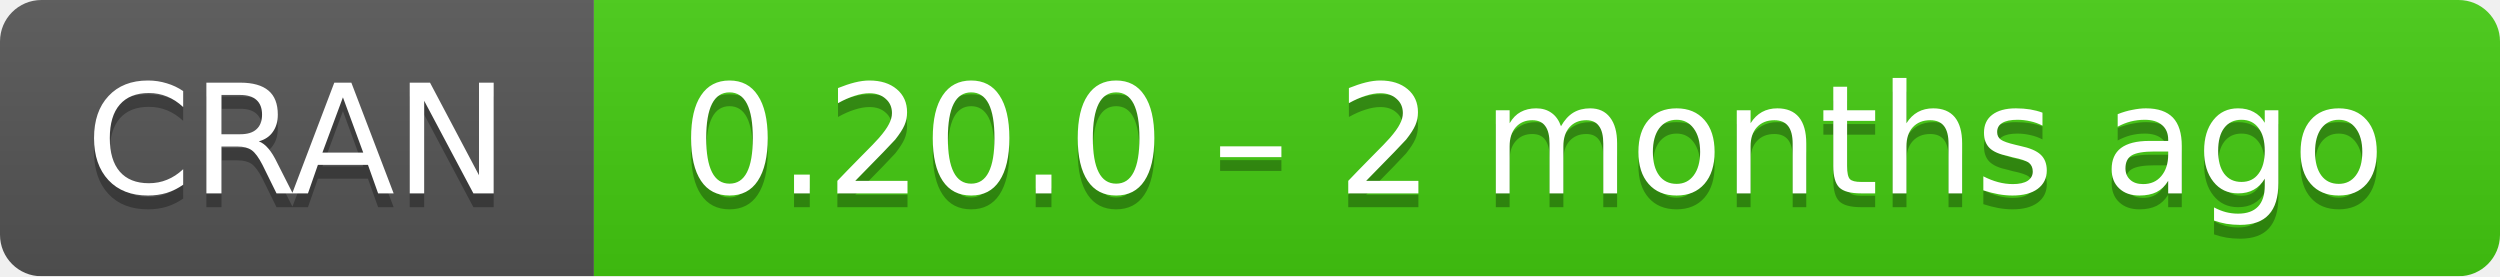
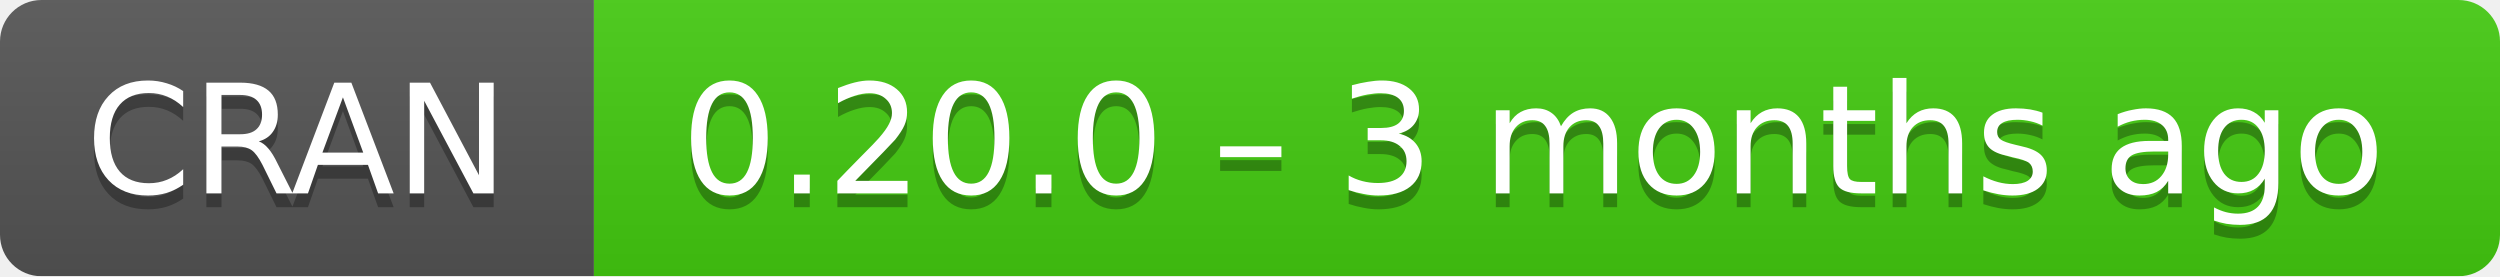
- <svg xmlns="http://www.w3.org/2000/svg" width="181" height="20" aria-label="CRAN 0.20.0 – 2 months ago">
+ <svg xmlns="http://www.w3.org/2000/svg" width="181" height="20" aria-label="CRAN 0.20.0 – 3 months ago">
  <linearGradient id="b" x2="0" y2="100%">
    <stop offset="0" stop-color="#bbb" stop-opacity=".1" />
    <stop offset="1" stop-opacity=".1" />
  </linearGradient>
  <mask id="a">
    <rect width="181" height="20" rx="3" fill="#fff" />
  </mask>
  <g mask="url(#a)">
    <path fill="#555" d="M0 0h43v20H0z" />
    <path fill="#4c1" d="M43 0h159v20H43z" />
    <path fill="url(#b)" d="M0 0h181v20H0z" />
  </g>
  <g fill="#fff" text-anchor="middle" font-family="DejaVu Sans,Verdana,Geneva,sans-serif" font-size="11">
    <text x="21.5" y="15" fill="#010101" fill-opacity=".3">
      CRAN
    </text>
    <text x="21.5" y="14">
      CRAN
    </text>
    <text x="111" y="15" fill="#010101" fill-opacity=".3">
-       0.20.0 – 2 months ago
+       0.20.0 – 3 months ago
    </text>
    <text x="111" y="14">
-       0.20.0 – 2 months ago
+       0.20.0 – 3 months ago
    </text>
  </g>
</svg>
